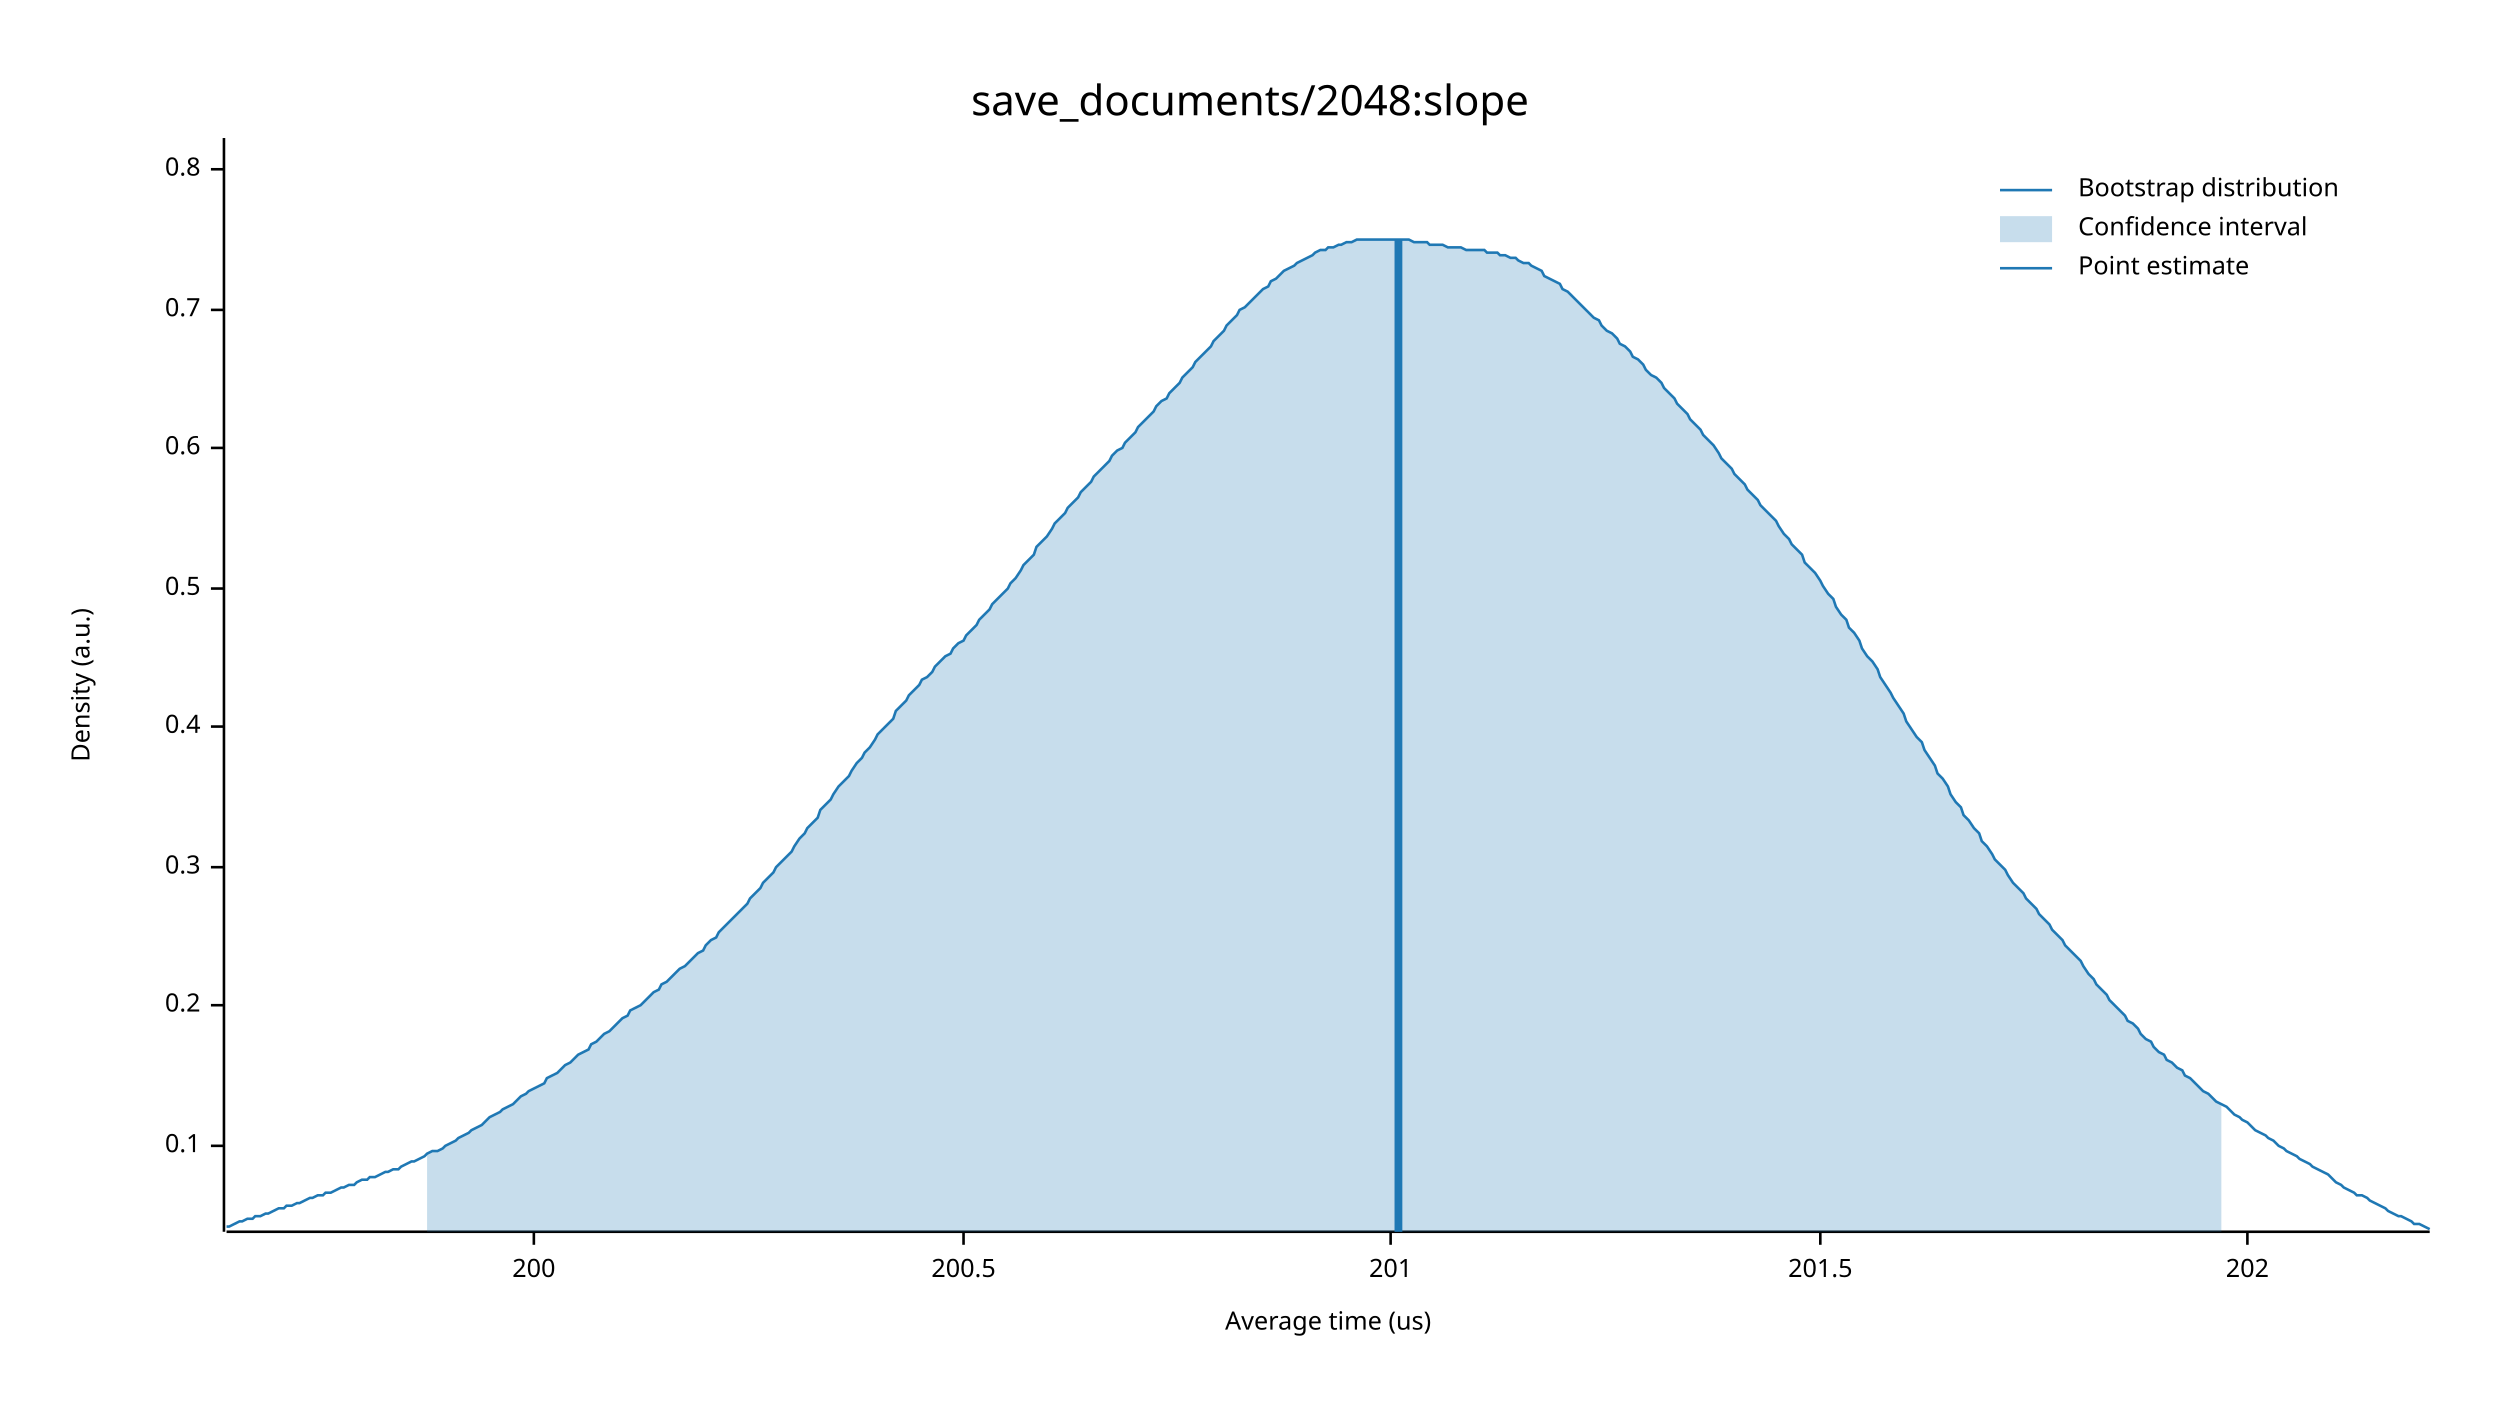
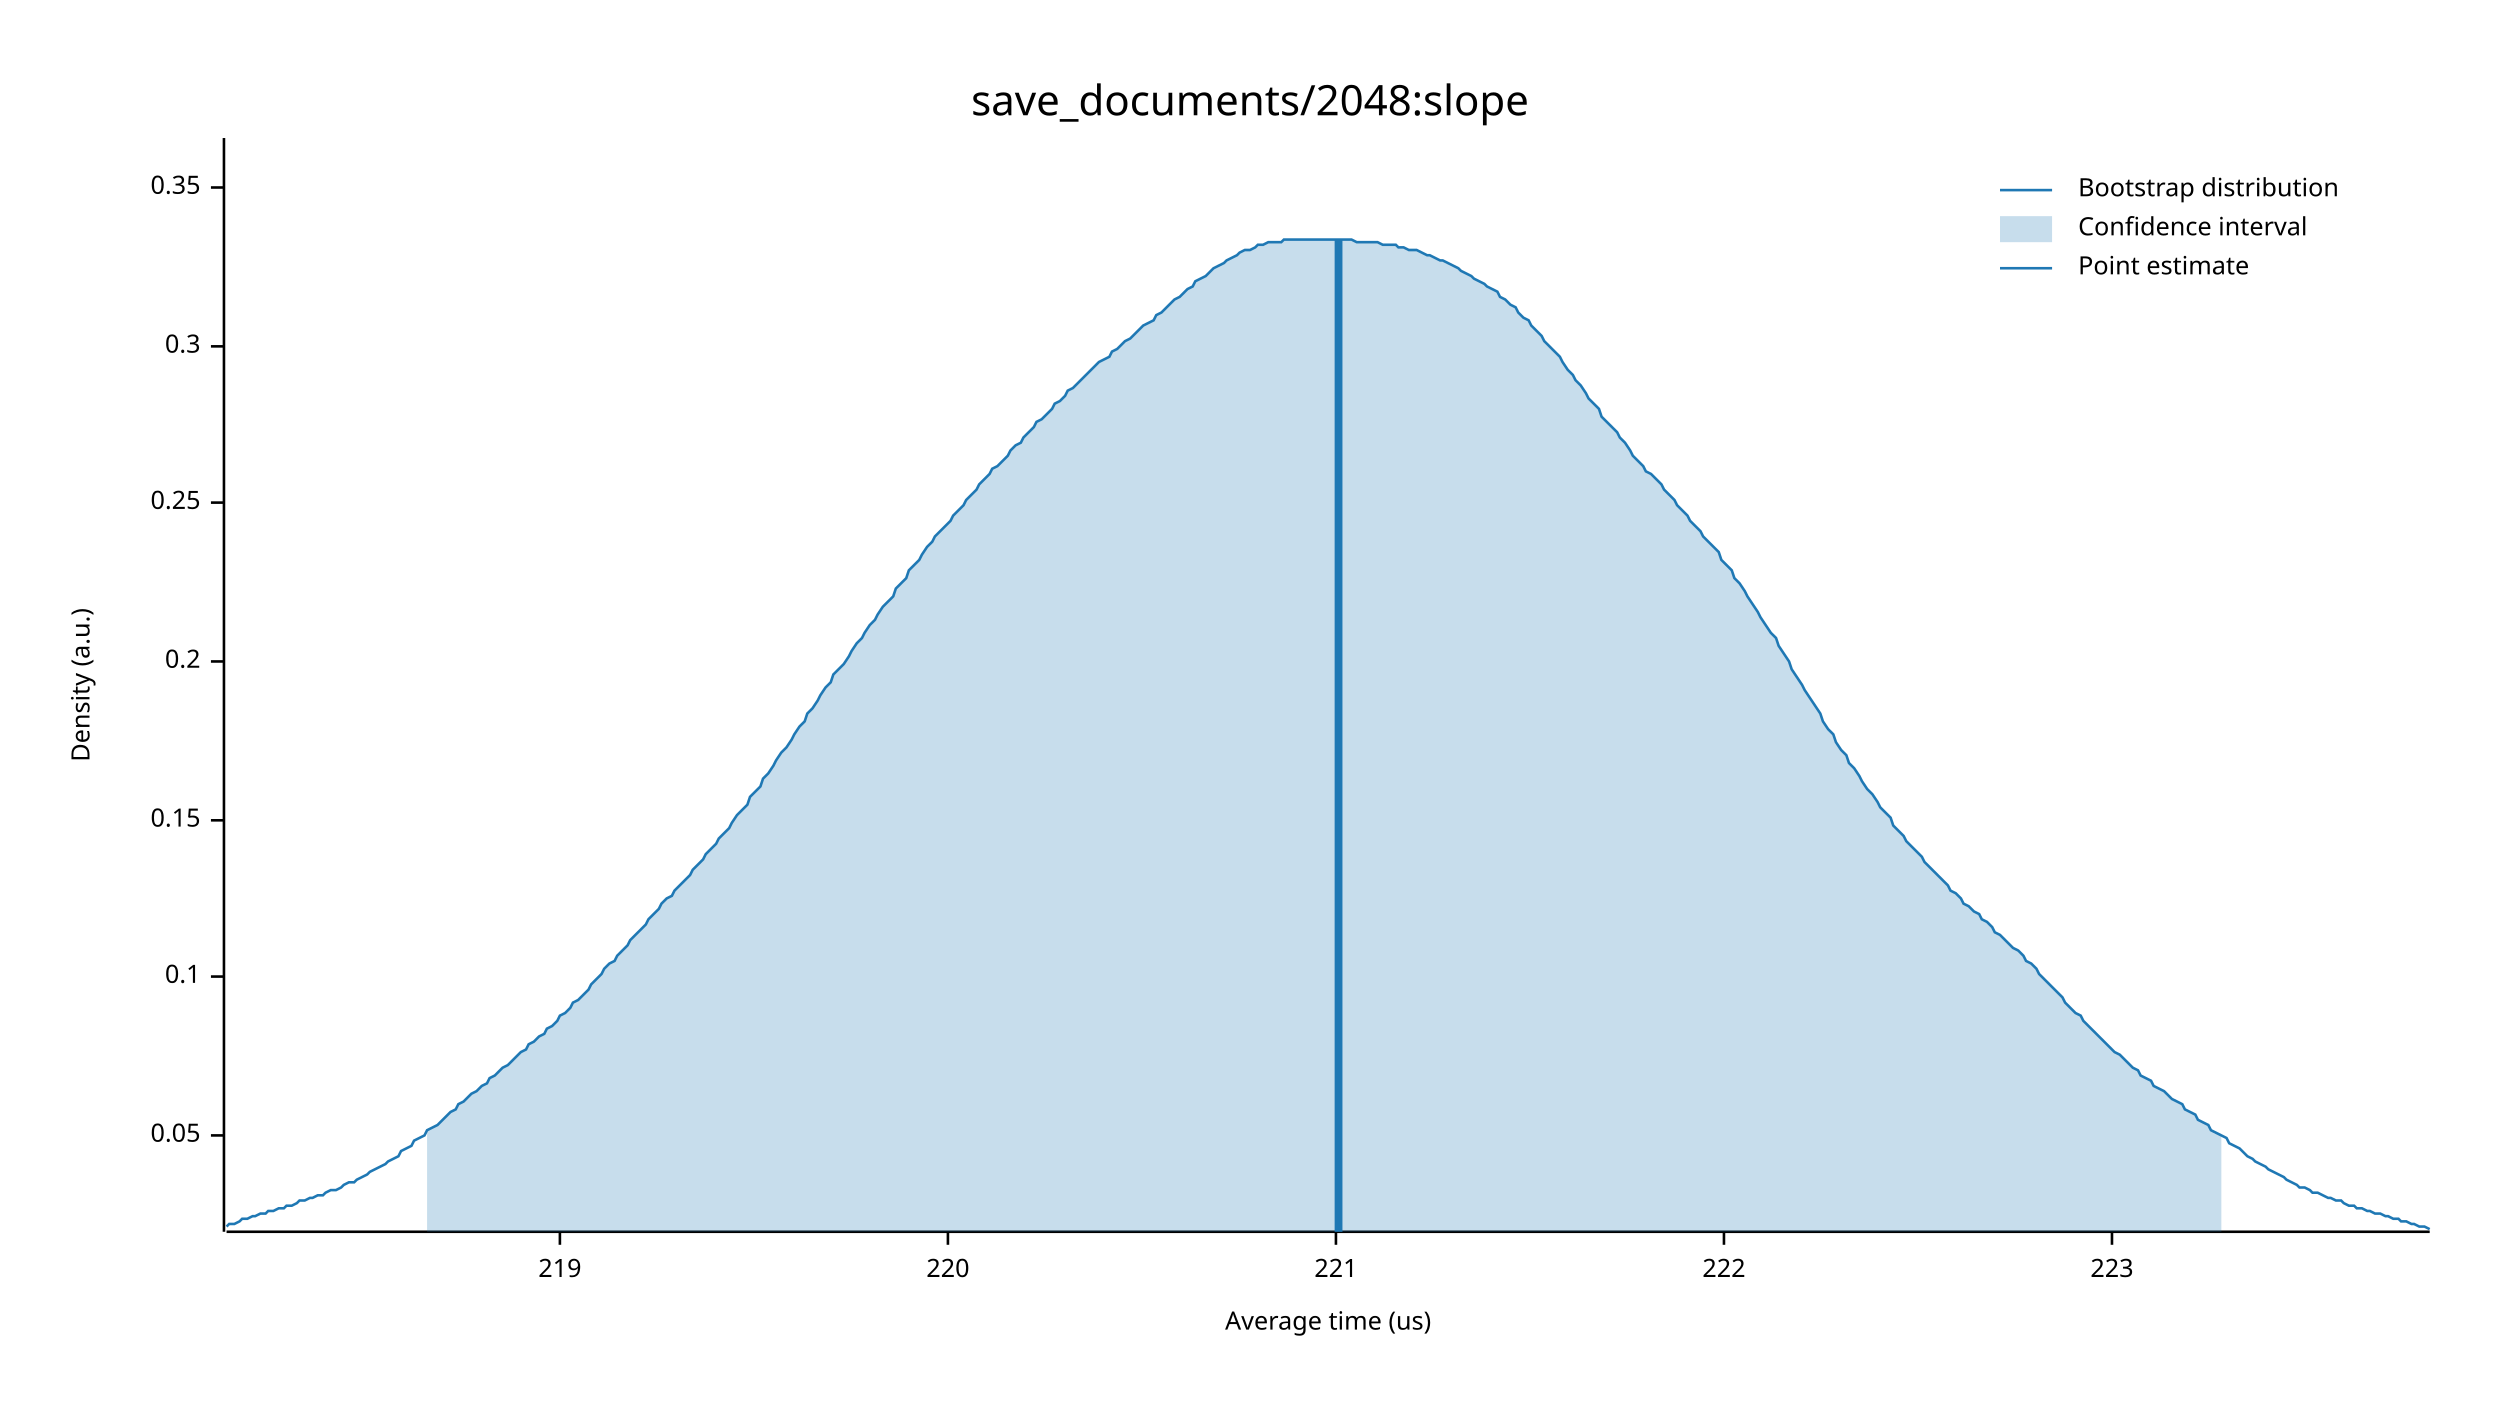
<svg xmlns="http://www.w3.org/2000/svg" width="960" height="540" viewBox="0 0 960 540">
  <text x="480" y="32" dy="0.76em" text-anchor="middle" font-family="sans-serif" font-size="16.129" opacity="1" fill="#000000">
save_documents/2048:slope
</text>
  <text x="27" y="263" dy="0.76em" text-anchor="middle" font-family="sans-serif" font-size="9.677" opacity="1" fill="#000000" transform="rotate(270, 27, 263)">
Density (a.u.)
</text>
  <text x="510" y="513" dy="-0.5ex" text-anchor="middle" font-family="sans-serif" font-size="9.677" opacity="1" fill="#000000">
Average time (us)
</text>
  <polyline fill="none" opacity="1" stroke="#000000" stroke-width="1" points="86,53 86,473 " />
-   <text x="77" y="440" dy="0.5ex" text-anchor="end" font-family="sans-serif" font-size="9.677" opacity="1" fill="#000000">
+   <text x="77" y="436" dy="0.5ex" text-anchor="end" font-family="sans-serif" font-size="9.677" opacity="1" fill="#000000">
+ 0.05
+ </text>
+   <polyline fill="none" opacity="1" stroke="#000000" stroke-width="1" points="81,436 86,436 " />
+   <text x="77" y="375" dy="0.5ex" text-anchor="end" font-family="sans-serif" font-size="9.677" opacity="1" fill="#000000">
0.1
</text>
-   <polyline fill="none" opacity="1" stroke="#000000" stroke-width="1" points="81,440 86,440 " />
-   <text x="77" y="386" dy="0.5ex" text-anchor="end" font-family="sans-serif" font-size="9.677" opacity="1" fill="#000000">
+   <polyline fill="none" opacity="1" stroke="#000000" stroke-width="1" points="81,375 86,375 " />
+   <text x="77" y="315" dy="0.5ex" text-anchor="end" font-family="sans-serif" font-size="9.677" opacity="1" fill="#000000">
+ 0.15
+ </text>
+   <polyline fill="none" opacity="1" stroke="#000000" stroke-width="1" points="81,315 86,315 " />
+   <text x="77" y="254" dy="0.5ex" text-anchor="end" font-family="sans-serif" font-size="9.677" opacity="1" fill="#000000">
0.2
</text>
-   <polyline fill="none" opacity="1" stroke="#000000" stroke-width="1" points="81,386 86,386 " />
-   <text x="77" y="333" dy="0.5ex" text-anchor="end" font-family="sans-serif" font-size="9.677" opacity="1" fill="#000000">
+   <polyline fill="none" opacity="1" stroke="#000000" stroke-width="1" points="81,254 86,254 " />
+   <text x="77" y="193" dy="0.5ex" text-anchor="end" font-family="sans-serif" font-size="9.677" opacity="1" fill="#000000">
+ 0.25
+ </text>
+   <polyline fill="none" opacity="1" stroke="#000000" stroke-width="1" points="81,193 86,193 " />
+   <text x="77" y="133" dy="0.5ex" text-anchor="end" font-family="sans-serif" font-size="9.677" opacity="1" fill="#000000">
0.3
</text>
-   <polyline fill="none" opacity="1" stroke="#000000" stroke-width="1" points="81,333 86,333 " />
-   <text x="77" y="279" dy="0.5ex" text-anchor="end" font-family="sans-serif" font-size="9.677" opacity="1" fill="#000000">
- 0.4
+   <polyline fill="none" opacity="1" stroke="#000000" stroke-width="1" points="81,133 86,133 " />
+   <text x="77" y="72" dy="0.5ex" text-anchor="end" font-family="sans-serif" font-size="9.677" opacity="1" fill="#000000">
+ 0.35
</text>
-   <polyline fill="none" opacity="1" stroke="#000000" stroke-width="1" points="81,279 86,279 " />
-   <text x="77" y="226" dy="0.5ex" text-anchor="end" font-family="sans-serif" font-size="9.677" opacity="1" fill="#000000">
- 0.5
+   <polyline fill="none" opacity="1" stroke="#000000" stroke-width="1" points="81,72 86,72 " />
+   <polyline fill="none" opacity="1" stroke="#000000" stroke-width="1" points="87,473 933,473 " />
+   <text x="215" y="483" dy="0.76em" text-anchor="middle" font-family="sans-serif" font-size="9.677" opacity="1" fill="#000000">
+ 219
</text>
-   <polyline fill="none" opacity="1" stroke="#000000" stroke-width="1" points="81,226 86,226 " />
-   <text x="77" y="172" dy="0.5ex" text-anchor="end" font-family="sans-serif" font-size="9.677" opacity="1" fill="#000000">
- 0.6
+   <polyline fill="none" opacity="1" stroke="#000000" stroke-width="1" points="215,473 215,478 " />
+   <text x="364" y="483" dy="0.76em" text-anchor="middle" font-family="sans-serif" font-size="9.677" opacity="1" fill="#000000">
+ 220
</text>
-   <polyline fill="none" opacity="1" stroke="#000000" stroke-width="1" points="81,172 86,172 " />
-   <text x="77" y="119" dy="0.5ex" text-anchor="end" font-family="sans-serif" font-size="9.677" opacity="1" fill="#000000">
- 0.7
+   <polyline fill="none" opacity="1" stroke="#000000" stroke-width="1" points="364,473 364,478 " />
+   <text x="513" y="483" dy="0.76em" text-anchor="middle" font-family="sans-serif" font-size="9.677" opacity="1" fill="#000000">
+ 221
</text>
-   <polyline fill="none" opacity="1" stroke="#000000" stroke-width="1" points="81,119 86,119 " />
-   <text x="77" y="65" dy="0.5ex" text-anchor="end" font-family="sans-serif" font-size="9.677" opacity="1" fill="#000000">
- 0.8
+   <polyline fill="none" opacity="1" stroke="#000000" stroke-width="1" points="513,473 513,478 " />
+   <text x="662" y="483" dy="0.76em" text-anchor="middle" font-family="sans-serif" font-size="9.677" opacity="1" fill="#000000">
+ 222
</text>
-   <polyline fill="none" opacity="1" stroke="#000000" stroke-width="1" points="81,65 86,65 " />
-   <polyline fill="none" opacity="1" stroke="#000000" stroke-width="1" points="87,473 933,473 " />
-   <text x="205" y="483" dy="0.76em" text-anchor="middle" font-family="sans-serif" font-size="9.677" opacity="1" fill="#000000">
- 200
+   <polyline fill="none" opacity="1" stroke="#000000" stroke-width="1" points="662,473 662,478 " />
+   <text x="811" y="483" dy="0.76em" text-anchor="middle" font-family="sans-serif" font-size="9.677" opacity="1" fill="#000000">
+ 223
</text>
-   <polyline fill="none" opacity="1" stroke="#000000" stroke-width="1" points="205,473 205,478 " />
-   <text x="370" y="483" dy="0.76em" text-anchor="middle" font-family="sans-serif" font-size="9.677" opacity="1" fill="#000000">
- 200.5
- </text>
-   <polyline fill="none" opacity="1" stroke="#000000" stroke-width="1" points="370,473 370,478 " />
-   <text x="534" y="483" dy="0.76em" text-anchor="middle" font-family="sans-serif" font-size="9.677" opacity="1" fill="#000000">
- 201
- </text>
-   <polyline fill="none" opacity="1" stroke="#000000" stroke-width="1" points="534,473 534,478 " />
-   <text x="699" y="483" dy="0.76em" text-anchor="middle" font-family="sans-serif" font-size="9.677" opacity="1" fill="#000000">
- 201.5
- </text>
-   <polyline fill="none" opacity="1" stroke="#000000" stroke-width="1" points="699,473 699,478 " />
-   <text x="863" y="483" dy="0.76em" text-anchor="middle" font-family="sans-serif" font-size="9.677" opacity="1" fill="#000000">
- 202
- </text>
-   <polyline fill="none" opacity="1" stroke="#000000" stroke-width="1" points="863,473 863,478 " />
-   <polyline fill="none" opacity="1" stroke="#1F78B4" stroke-width="1" points="87,471 88,471 90,470 92,469 93,469 95,468 97,468 98,467 100,467 102,466 103,466 105,465 107,464 109,464 110,463 112,463 114,462 115,462 117,461 119,460 120,460 122,459 124,459 125,458 127,458 129,457 131,456 132,456 134,455 136,455 137,454 139,453 141,453 142,452 144,452 146,451 148,450 149,450 151,449 153,449 154,448 156,447 158,446 159,446 161,445 163,444 164,443 166,442 168,442 170,441 171,440 173,439 175,438 176,437 178,436 180,435 181,434 183,433 185,432 187,430 188,429 190,428 192,427 193,426 195,425 197,424 198,423 200,421 202,420 203,419 205,418 207,417 209,416 210,414 212,413 214,412 215,411 217,409 219,408 220,407 222,405 224,404 226,403 227,401 229,400 231,398 232,397 234,396 236,394 237,393 239,391 241,390 242,388 244,387 246,386 248,384 249,383 251,381 253,380 254,378 256,377 258,375 259,374 261,372 263,371 265,369 266,368 268,366 270,365 271,363 273,361 275,360 276,358 278,356 280,354 281,353 283,351 285,349 287,347 288,345 290,343 292,341 293,339 295,337 297,335 298,333 300,331 302,329 304,327 305,325 307,322 309,320 310,318 312,316 314,314 315,311 317,309 319,307 320,305 322,302 324,300 326,298 327,296 329,293 331,291 332,289 334,287 336,284 337,282 339,280 341,278 343,276 344,273 346,271 348,269 349,267 351,265 353,263 354,261 356,260 358,258 359,256 361,254 363,252 365,251 366,249 368,247 370,246 371,244 373,242 375,240 376,238 378,236 380,234 381,232 383,230 385,228 387,226 388,224 390,222 392,219 393,217 395,215 397,213 398,210 400,208 402,206 404,203 405,201 407,199 409,197 410,195 412,193 414,191 415,189 417,187 419,185 420,183 422,181 424,179 426,177 427,175 429,173 431,172 432,170 434,168 436,166 437,164 439,162 441,160 443,158 444,156 446,154 448,153 449,151 451,149 453,147 454,145 456,143 458,141 459,139 461,137 463,135 465,133 466,131 468,129 470,127 471,125 473,123 475,121 476,119 478,118 480,116 482,114 483,113 485,111 487,110 488,108 490,107 492,105 493,104 495,103 497,102 498,101 500,100 502,99 504,98 505,97 507,96 509,96 510,95 512,95 514,94 515,94 517,93 519,93 521,92 522,92 524,92 526,92 527,92 529,92 531,92 532,92 534,92 536,92 537,92 539,92 541,92 543,93 544,93 546,93 548,93 549,94 551,94 553,94 554,94 556,95 558,95 560,95 561,95 563,96 565,96 566,96 568,96 570,96 571,97 573,97 575,97 576,98 578,98 580,99 582,99 583,100 585,101 587,101 588,102 590,103 592,104 593,106 595,107 597,108 599,109 600,111 602,112 604,114 605,115 607,117 609,119 610,120 612,122 614,123 615,125 617,127 619,128 621,130 622,132 624,133 626,135 627,137 629,138 631,140 632,142 634,144 636,145 638,147 639,149 641,151 643,153 644,155 646,157 648,159 649,161 651,163 653,165 654,167 656,169 658,171 660,174 661,176 663,178 665,180 666,182 668,184 670,186 671,188 673,190 675,192 676,194 678,196 680,198 682,200 683,202 685,205 687,207 688,209 690,211 692,213 693,216 695,218 697,220 699,223 700,225 702,228 704,230 705,233 707,236 709,238 710,241 712,243 714,246 715,249 717,252 719,254 721,257 722,260 724,263 726,266 727,268 729,271 731,274 732,277 734,280 736,283 738,285 739,288 741,291 743,294 744,297 746,299 748,302 749,305 751,308 753,310 754,313 756,315 758,318 760,320 761,323 763,325 765,328 766,330 768,332 770,334 771,336 773,339 775,341 777,343 778,345 780,347 782,349 783,351 785,353 787,355 788,357 790,359 792,361 793,363 795,365 797,367 799,369 800,371 802,374 804,376 805,378 807,380 809,382 810,384 812,386 814,388 816,390 817,392 819,393 821,395 822,397 824,399 826,400 827,402 829,404 831,405 832,407 834,408 836,410 838,411 839,413 841,414 843,416 844,417 846,419 848,420 849,421 851,423 853,424 855,425 856,426 858,428 860,429 861,430 863,431 865,433 866,434 868,435 870,436 871,437 873,438 875,440 877,441 878,442 880,443 882,444 883,445 885,446 887,447 888,448 890,449 892,450 894,451 895,452 897,454 899,455 900,456 902,457 904,458 905,459 907,459 909,460 910,461 912,462 914,463 916,464 917,465 919,466 921,467 922,467 924,468 926,469 927,470 929,470 931,471 933,472 " />
-   <polygon opacity="0.25" fill="#1F78B4" points="164,443 166,442 168,442 170,441 171,440 173,439 175,438 176,437 178,436 180,435 181,434 183,433 185,432 187,430 188,429 190,428 192,427 193,426 195,425 197,424 198,423 200,421 202,420 203,419 205,418 207,417 209,416 210,414 212,413 214,412 215,411 217,409 219,408 220,407 222,405 224,404 226,403 227,401 229,400 231,398 232,397 234,396 236,394 237,393 239,391 241,390 242,388 244,387 246,386 248,384 249,383 251,381 253,380 254,378 256,377 258,375 259,374 261,372 263,371 265,369 266,368 268,366 270,365 271,363 273,361 275,360 276,358 278,356 280,354 281,353 283,351 285,349 287,347 288,345 290,343 292,341 293,339 295,337 297,335 298,333 300,331 302,329 304,327 305,325 307,322 309,320 310,318 312,316 314,314 315,311 317,309 319,307 320,305 322,302 324,300 326,298 327,296 329,293 331,291 332,289 334,287 336,284 337,282 339,280 341,278 343,276 344,273 346,271 348,269 349,267 351,265 353,263 354,261 356,260 358,258 359,256 361,254 363,252 365,251 366,249 368,247 370,246 371,244 373,242 375,240 376,238 378,236 380,234 381,232 383,230 385,228 387,226 388,224 390,222 392,219 393,217 395,215 397,213 398,210 400,208 402,206 404,203 405,201 407,199 409,197 410,195 412,193 414,191 415,189 417,187 419,185 420,183 422,181 424,179 426,177 427,175 429,173 431,172 432,170 434,168 436,166 437,164 439,162 441,160 443,158 444,156 446,154 448,153 449,151 451,149 453,147 454,145 456,143 458,141 459,139 461,137 463,135 465,133 466,131 468,129 470,127 471,125 473,123 475,121 476,119 478,118 480,116 482,114 483,113 485,111 487,110 488,108 490,107 492,105 493,104 495,103 497,102 498,101 500,100 502,99 504,98 505,97 507,96 509,96 510,95 512,95 514,94 515,94 517,93 519,93 521,92 522,92 524,92 526,92 527,92 529,92 531,92 532,92 534,92 536,92 537,92 539,92 541,92 543,93 544,93 546,93 548,93 549,94 551,94 553,94 554,94 556,95 558,95 560,95 561,95 563,96 565,96 566,96 568,96 570,96 571,97 573,97 575,97 576,98 578,98 580,99 582,99 583,100 585,101 587,101 588,102 590,103 592,104 593,106 595,107 597,108 599,109 600,111 602,112 604,114 605,115 607,117 609,119 610,120 612,122 614,123 615,125 617,127 619,128 621,130 622,132 624,133 626,135 627,137 629,138 631,140 632,142 634,144 636,145 638,147 639,149 641,151 643,153 644,155 646,157 648,159 649,161 651,163 653,165 654,167 656,169 658,171 660,174 661,176 663,178 665,180 666,182 668,184 670,186 671,188 673,190 675,192 676,194 678,196 680,198 682,200 683,202 685,205 687,207 688,209 690,211 692,213 693,216 695,218 697,220 699,223 700,225 702,228 704,230 705,233 707,236 709,238 710,241 712,243 714,246 715,249 717,252 719,254 721,257 722,260 724,263 726,266 727,268 729,271 731,274 732,277 734,280 736,283 738,285 739,288 741,291 743,294 744,297 746,299 748,302 749,305 751,308 753,310 754,313 756,315 758,318 760,320 761,323 763,325 765,328 766,330 768,332 770,334 771,336 773,339 775,341 777,343 778,345 780,347 782,349 783,351 785,353 787,355 788,357 790,359 792,361 793,363 795,365 797,367 799,369 800,371 802,374 804,376 805,378 807,380 809,382 810,384 812,386 814,388 816,390 817,392 819,393 821,395 822,397 824,399 826,400 827,402 829,404 831,405 832,407 834,408 836,410 838,411 839,413 841,414 843,416 844,417 846,419 848,420 849,421 851,423 853,424 853,473 164,473 " />
-   <polyline fill="none" opacity="1" stroke="#1F78B4" stroke-width="3" points="537,473 537,92 " />
+   <polyline fill="none" opacity="1" stroke="#000000" stroke-width="1" points="811,473 811,478 " />
+   <polyline fill="none" opacity="1" stroke="#1F78B4" stroke-width="1" points="87,471 88,470 90,470 92,469 93,468 95,468 97,467 98,467 100,466 102,466 103,465 105,465 107,464 109,464 110,463 112,463 114,462 115,461 117,461 119,460 120,460 122,459 124,459 125,458 127,457 129,457 131,456 132,455 134,454 136,454 137,453 139,452 141,451 142,450 144,449 146,448 148,447 149,446 151,445 153,444 154,442 156,441 158,440 159,438 161,437 163,436 164,434 166,433 168,432 170,430 171,429 173,427 175,426 176,424 178,423 180,421 181,420 183,419 185,417 187,416 188,414 190,413 192,411 193,410 195,409 197,407 198,406 200,404 202,403 203,401 205,400 207,398 209,397 210,395 212,394 214,392 215,390 217,389 219,387 220,385 222,384 224,382 226,380 227,378 229,376 231,374 232,372 234,370 236,369 237,367 239,365 241,363 242,361 244,359 246,357 248,355 249,353 251,351 253,349 254,347 256,345 258,344 259,342 261,340 263,338 265,336 266,334 268,332 270,330 271,328 273,326 275,324 276,322 278,320 280,318 281,316 283,313 285,311 287,309 288,306 290,304 292,302 293,299 295,297 297,294 298,292 300,289 302,287 304,284 305,282 307,279 309,277 310,274 312,272 314,269 315,267 317,264 319,262 320,259 322,257 324,255 326,252 327,250 329,247 331,245 332,243 334,240 336,238 337,236 339,233 341,231 343,229 344,226 346,224 348,222 349,219 351,217 353,215 354,213 356,210 358,208 359,206 361,204 363,202 365,200 366,198 368,196 370,194 371,192 373,190 375,188 376,186 378,184 380,182 381,180 383,179 385,177 387,175 388,173 390,171 392,170 393,168 395,166 397,164 398,162 400,161 402,159 404,157 405,155 407,154 409,152 410,150 412,149 414,147 415,146 417,144 419,142 420,141 422,139 424,138 426,137 427,135 429,134 431,132 432,131 434,130 436,128 437,127 439,125 441,124 443,123 444,121 446,120 448,118 449,117 451,115 453,114 454,113 456,111 458,110 459,108 461,107 463,106 465,104 466,103 468,102 470,101 471,100 473,99 475,98 476,97 478,96 480,96 482,95 483,94 485,94 487,93 488,93 490,93 492,93 493,92 495,92 497,92 498,92 500,92 502,92 504,92 505,92 507,92 509,92 510,92 512,92 514,92 515,92 517,92 519,92 521,93 522,93 524,93 526,93 527,93 529,93 531,94 532,94 534,94 536,94 537,95 539,95 541,96 543,96 544,96 546,97 548,98 549,98 551,99 553,100 554,100 556,101 558,102 560,103 561,104 563,105 565,106 566,107 568,108 570,109 571,110 573,111 575,112 576,114 578,115 580,117 582,118 583,120 585,122 587,123 588,125 590,127 592,129 593,131 595,133 597,135 599,137 600,139 602,142 604,144 605,146 607,148 609,151 610,153 612,155 614,157 615,160 617,162 619,164 621,166 622,168 624,170 626,173 627,175 629,177 631,179 632,181 634,182 636,184 638,186 639,188 641,190 643,192 644,194 646,196 648,198 649,200 651,202 653,204 654,206 656,208 658,210 660,212 661,215 663,217 665,219 666,222 668,224 670,227 671,229 673,232 675,235 676,237 678,240 680,243 682,245 683,248 685,251 687,254 688,257 690,260 692,263 693,265 695,268 697,271 699,274 700,277 702,280 704,282 705,285 707,288 709,290 710,293 712,295 714,298 715,300 717,303 719,305 721,308 722,310 724,312 726,314 727,317 729,319 731,321 732,323 734,325 736,327 738,329 739,331 741,333 743,335 744,336 746,338 748,340 749,342 751,343 753,345 754,347 756,348 758,350 760,351 761,353 763,354 765,356 766,358 768,359 770,361 771,362 773,364 775,365 777,367 778,369 780,370 782,372 783,374 785,376 787,378 788,379 790,381 792,383 793,385 795,387 797,389 799,390 800,392 802,394 804,396 805,397 807,399 809,401 810,402 812,404 814,405 816,407 817,408 819,410 821,411 822,413 824,414 826,415 827,417 829,418 831,419 832,420 834,422 836,423 838,424 839,426 841,427 843,428 844,430 846,431 848,432 849,434 851,435 853,436 855,437 856,439 858,440 860,441 861,442 863,444 865,445 866,446 868,447 870,448 871,449 873,450 875,451 877,452 878,453 880,454 882,455 883,456 885,456 887,457 888,458 890,458 892,459 894,460 895,460 897,461 899,461 900,462 902,463 904,463 905,464 907,464 909,465 910,465 912,466 914,466 916,467 917,467 919,468 921,468 922,469 924,469 926,470 927,470 929,471 931,471 933,472 " />
+   <polygon opacity="0.25" fill="#1F78B4" points="164,434 166,433 168,432 170,430 171,429 173,427 175,426 176,424 178,423 180,421 181,420 183,419 185,417 187,416 188,414 190,413 192,411 193,410 195,409 197,407 198,406 200,404 202,403 203,401 205,400 207,398 209,397 210,395 212,394 214,392 215,390 217,389 219,387 220,385 222,384 224,382 226,380 227,378 229,376 231,374 232,372 234,370 236,369 237,367 239,365 241,363 242,361 244,359 246,357 248,355 249,353 251,351 253,349 254,347 256,345 258,344 259,342 261,340 263,338 265,336 266,334 268,332 270,330 271,328 273,326 275,324 276,322 278,320 280,318 281,316 283,313 285,311 287,309 288,306 290,304 292,302 293,299 295,297 297,294 298,292 300,289 302,287 304,284 305,282 307,279 309,277 310,274 312,272 314,269 315,267 317,264 319,262 320,259 322,257 324,255 326,252 327,250 329,247 331,245 332,243 334,240 336,238 337,236 339,233 341,231 343,229 344,226 346,224 348,222 349,219 351,217 353,215 354,213 356,210 358,208 359,206 361,204 363,202 365,200 366,198 368,196 370,194 371,192 373,190 375,188 376,186 378,184 380,182 381,180 383,179 385,177 387,175 388,173 390,171 392,170 393,168 395,166 397,164 398,162 400,161 402,159 404,157 405,155 407,154 409,152 410,150 412,149 414,147 415,146 417,144 419,142 420,141 422,139 424,138 426,137 427,135 429,134 431,132 432,131 434,130 436,128 437,127 439,125 441,124 443,123 444,121 446,120 448,118 449,117 451,115 453,114 454,113 456,111 458,110 459,108 461,107 463,106 465,104 466,103 468,102 470,101 471,100 473,99 475,98 476,97 478,96 480,96 482,95 483,94 485,94 487,93 488,93 490,93 492,93 493,92 495,92 497,92 498,92 500,92 502,92 504,92 505,92 507,92 509,92 510,92 512,92 514,92 515,92 517,92 519,92 521,93 522,93 524,93 526,93 527,93 529,93 531,94 532,94 534,94 536,94 537,95 539,95 541,96 543,96 544,96 546,97 548,98 549,98 551,99 553,100 554,100 556,101 558,102 560,103 561,104 563,105 565,106 566,107 568,108 570,109 571,110 573,111 575,112 576,114 578,115 580,117 582,118 583,120 585,122 587,123 588,125 590,127 592,129 593,131 595,133 597,135 599,137 600,139 602,142 604,144 605,146 607,148 609,151 610,153 612,155 614,157 615,160 617,162 619,164 621,166 622,168 624,170 626,173 627,175 629,177 631,179 632,181 634,182 636,184 638,186 639,188 641,190 643,192 644,194 646,196 648,198 649,200 651,202 653,204 654,206 656,208 658,210 660,212 661,215 663,217 665,219 666,222 668,224 670,227 671,229 673,232 675,235 676,237 678,240 680,243 682,245 683,248 685,251 687,254 688,257 690,260 692,263 693,265 695,268 697,271 699,274 700,277 702,280 704,282 705,285 707,288 709,290 710,293 712,295 714,298 715,300 717,303 719,305 721,308 722,310 724,312 726,314 727,317 729,319 731,321 732,323 734,325 736,327 738,329 739,331 741,333 743,335 744,336 746,338 748,340 749,342 751,343 753,345 754,347 756,348 758,350 760,351 761,353 763,354 765,356 766,358 768,359 770,361 771,362 773,364 775,365 777,367 778,369 780,370 782,372 783,374 785,376 787,378 788,379 790,381 792,383 793,385 795,387 797,389 799,390 800,392 802,394 804,396 805,397 807,399 809,401 810,402 812,404 814,405 816,407 817,408 819,410 821,411 822,413 824,414 826,415 827,417 829,418 831,419 832,420 834,422 836,423 838,424 839,426 841,427 843,428 844,430 846,431 848,432 849,434 851,435 853,436 853,473 164,473 " />
+   <polyline fill="none" opacity="1" stroke="#1F78B4" stroke-width="3" points="514,473 514,92 " />
  <text x="798" y="68" dy="0.76em" text-anchor="start" font-family="sans-serif" font-size="9.677" opacity="1" fill="#000000">
Bootstrap distribution
</text>
  <text x="798" y="83" dy="0.76em" text-anchor="start" font-family="sans-serif" font-size="9.677" opacity="1" fill="#000000">
Confidence interval
</text>
  <text x="798" y="98" dy="0.76em" text-anchor="start" font-family="sans-serif" font-size="9.677" opacity="1" fill="#000000">
Point estimate
</text>
  <polyline fill="none" opacity="1" stroke="#1F78B4" stroke-width="1" points="768,73 788,73 " />
  <rect x="768" y="83" width="20" height="10" opacity="0.25" fill="#1F78B4" stroke="none" />
  <polyline fill="none" opacity="1" stroke="#1F78B4" stroke-width="1" points="768,103 788,103 " />
</svg>
